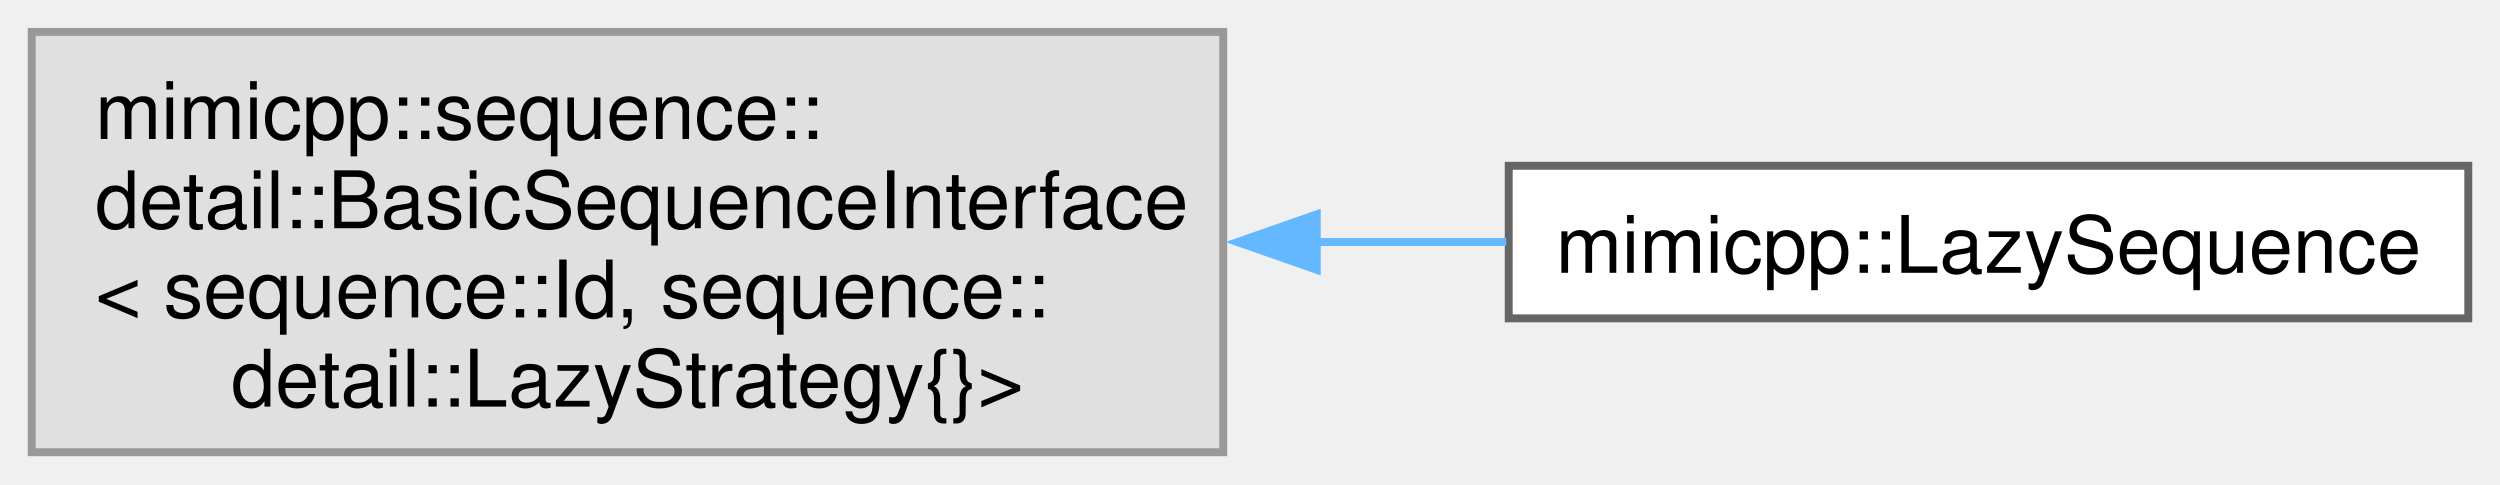
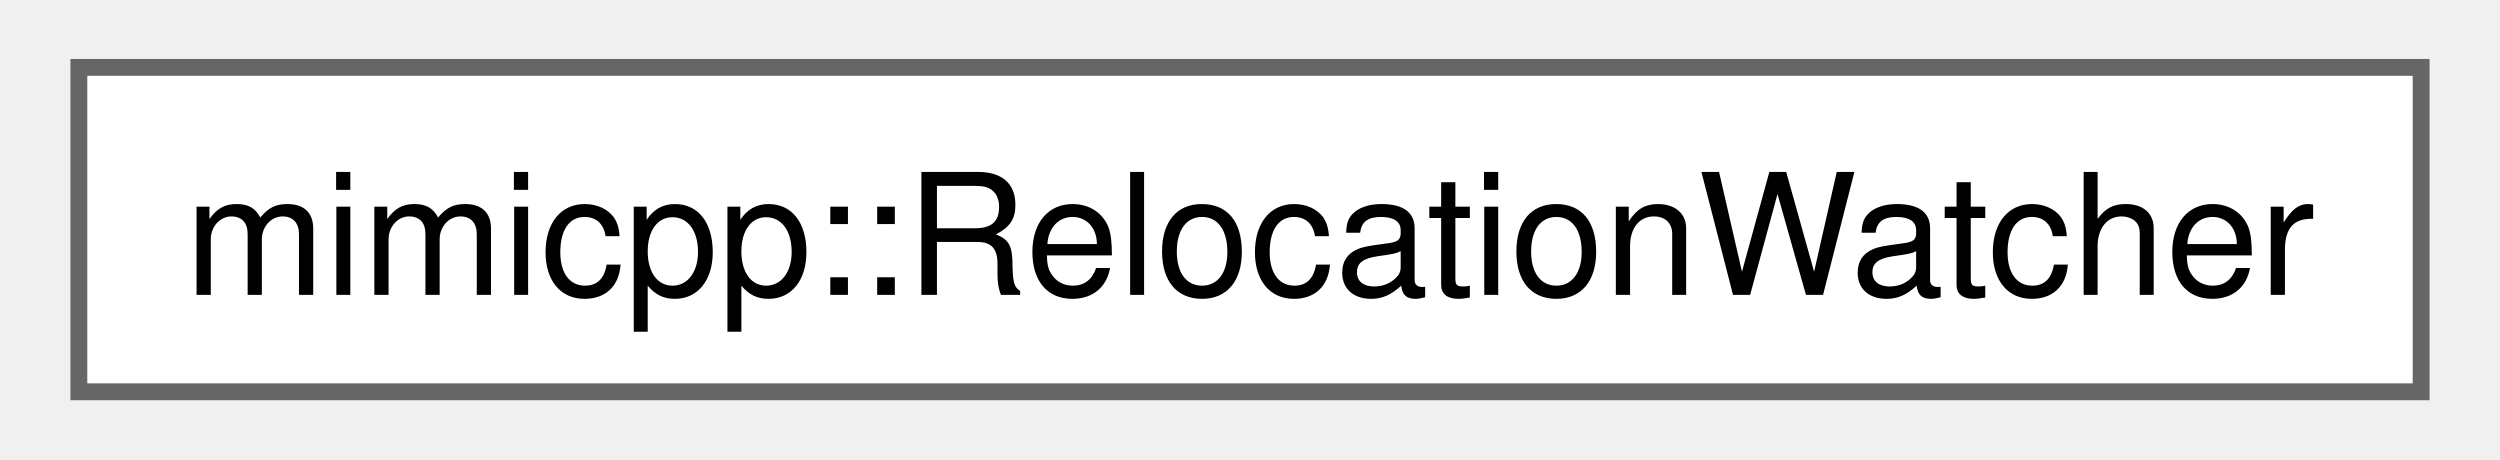
- <svg xmlns="http://www.w3.org/2000/svg" xmlns:xlink="http://www.w3.org/1999/xlink" width="315pt" height="61pt" viewBox="0.00 0.00 315.25 61.00">
-   <g id="graph0" class="graph" transform="scale(1 1) rotate(0) translate(4 57)">
+ <svg xmlns="http://www.w3.org/2000/svg" xmlns:xlink="http://www.w3.org/1999/xlink" width="147pt" height="27pt" viewBox="0.00 0.00 147.00 27.25">
+   <g id="graph0" class="graph" transform="scale(1 1) rotate(0) translate(4 23.25)">
    <g id="Node000000" class="node">
      <g id="a_Node000000">
-         <a xlink:title=" ">
-           <polygon fill="#e0e0e0" stroke="#999999" points="150.25,-53 0,-53 0,0 150.25,0 150.25,-53" />
-           <text text-anchor="start" x="8" y="-39.5" font-family="Helvetica,sans-Serif" font-size="10.00">mimicpp::sequence::</text>
-           <text text-anchor="start" x="8" y="-28.25" font-family="Helvetica,sans-Serif" font-size="10.00">detail::BasicSequenceInterface</text>
-           <text text-anchor="start" x="8" y="-17" font-family="Helvetica,sans-Serif" font-size="10.00">&lt; sequence::Id, sequence::</text>
-           <text text-anchor="middle" x="75.12" y="-5.75" font-family="Helvetica,sans-Serif" font-size="10.00">detail::LazyStrategy{}&gt;</text>
-         </a>
-       </g>
-     </g>
-     <g id="Node000001" class="node">
-       <g id="a_Node000001">
-         <a xlink:href="db/d46/classmimicpp_1_1_lazy_sequence.html" target="_top" xlink:title="The lazy sequence interface.">
-           <polygon fill="white" stroke="#666666" points="307.25,-36.12 186.25,-36.12 186.25,-16.88 307.25,-16.88 307.25,-36.12" />
-           <text text-anchor="middle" x="246.75" y="-22.62" font-family="Helvetica,sans-Serif" font-size="10.00">mimicpp::LazySequence</text>
-         </a>
-       </g>
-     </g>
-     <g id="edge19_Node000000_Node000001" class="edge">
-       <g id="a_edge19_Node000000_Node000001">
-         <a xlink:title=" ">
-           <path fill="none" stroke="#63b8ff" d="M161.96,-26.5C170.06,-26.5 178.14,-26.5 185.93,-26.5" />
-           <polygon fill="#63b8ff" stroke="#63b8ff" points="162.04,-23 152.04,-26.5 162.04,-30 162.04,-23" />
+         <a xlink:href="da/d45/classmimicpp_1_1_relocation_watcher.html" target="_top" xlink:title="A watcher type, which reports it's move-constructor and -assignment calls.">
+           <polygon fill="white" stroke="#666666" points="139,-19.25 0,-19.25 0,0 139,0 139,-19.25" />
+           <text text-anchor="middle" x="69.5" y="-5.75" font-family="Helvetica,sans-Serif" font-size="10.00">mimicpp::RelocationWatcher</text>
        </a>
      </g>
    </g>
  </g>
</svg>
